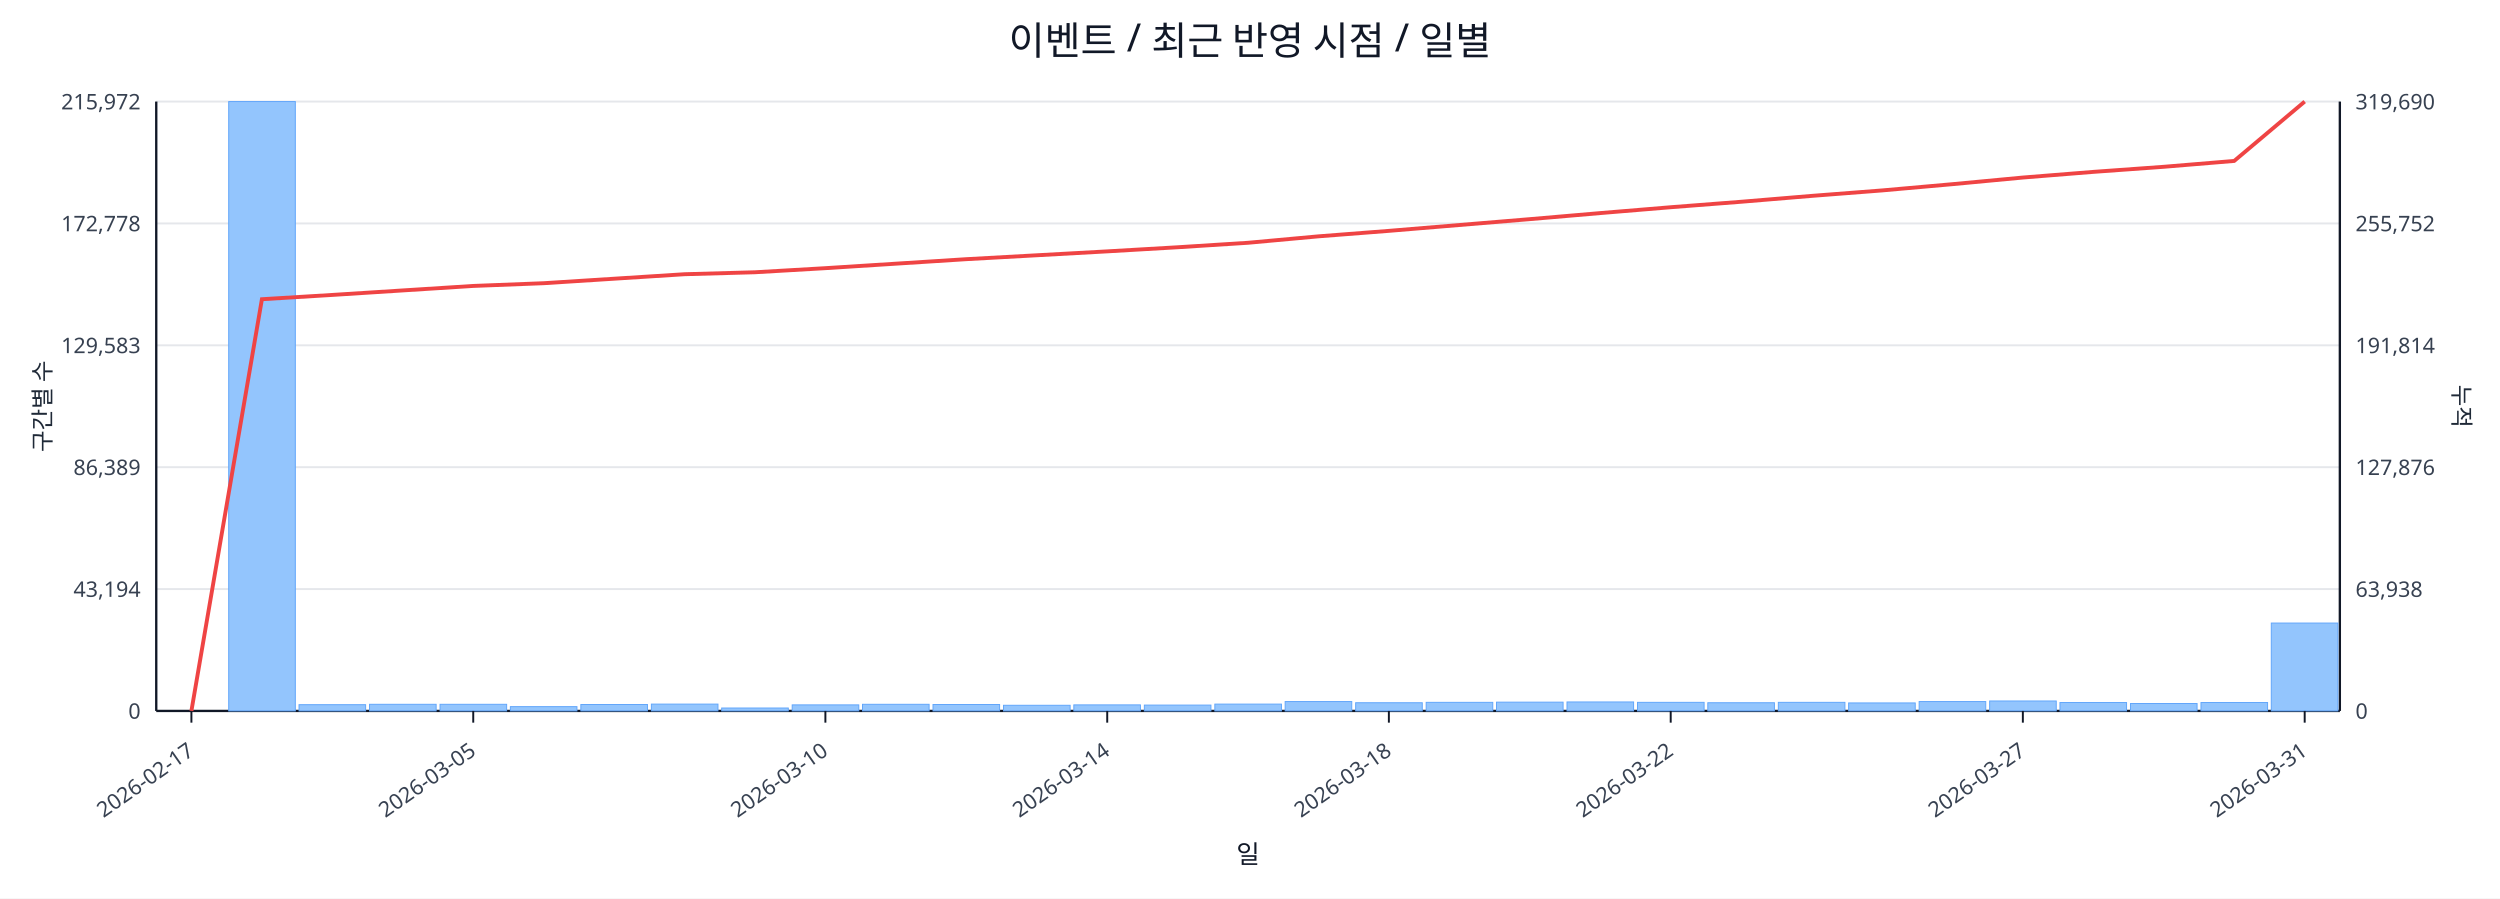
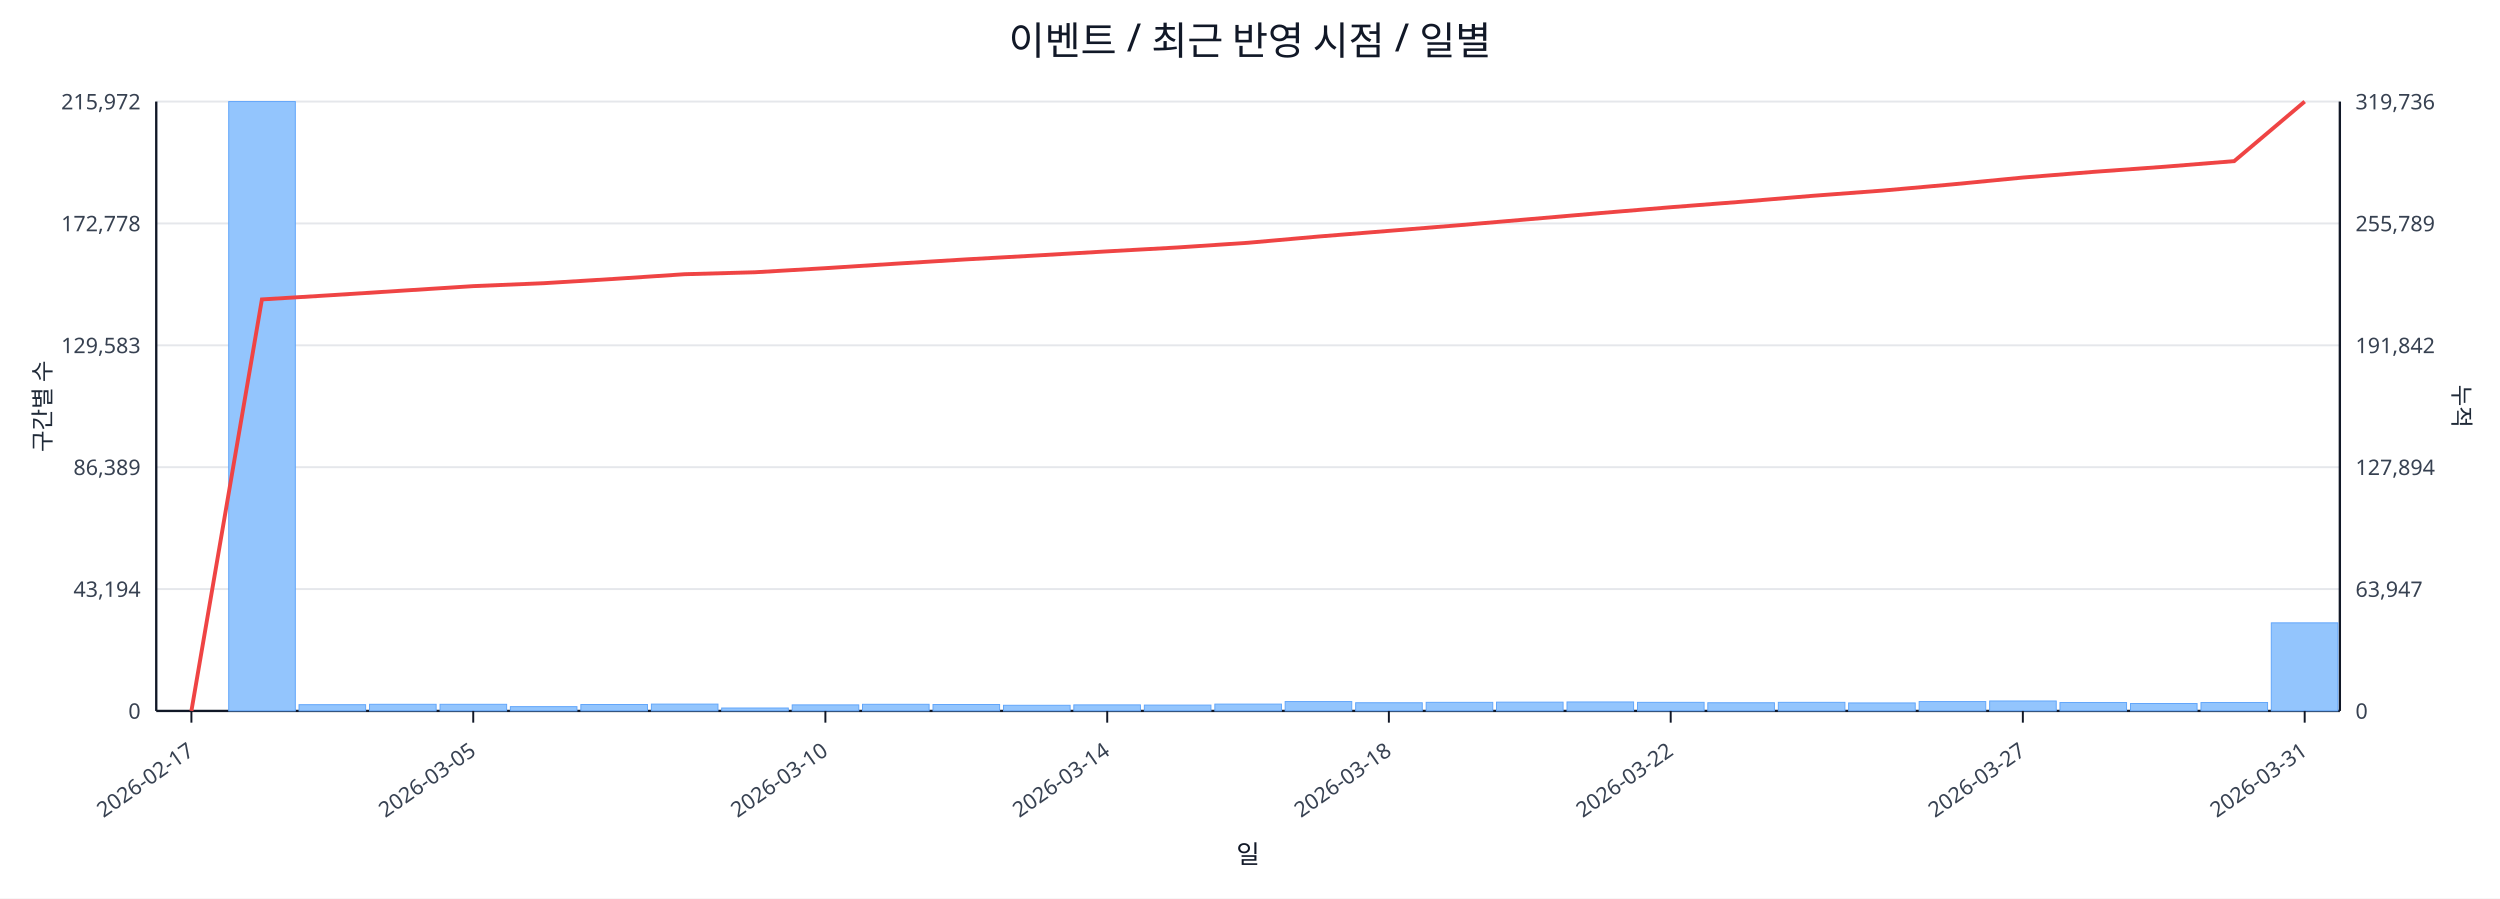
<svg xmlns="http://www.w3.org/2000/svg" width="1280" height="460" viewBox="0 0 1280 460">
  <rect x="0" y="0" width="100%" height="100%" fill="#ffffff" />
  <text x="640.0" y="28" font-size="20" text-anchor="middle" font-family="sans-serif" fill="#111827">이벤트 / 최근 반영 시점 / 일별</text>
  <line x1="80.0" y1="52.0" x2="1198.0" y2="52.0" stroke="#e5e7eb" stroke-width="1" />
  <text x="72.0" y="56.0" font-size="11" text-anchor="end" font-family="sans-serif" fill="#374151">215,972</text>
-   <text x="1206.0" y="56.0" font-size="11" text-anchor="start" font-family="sans-serif" fill="#374151">319,690</text>
+   <text x="1206.0" y="56.0" font-size="11" text-anchor="start" font-family="sans-serif" fill="#374151">319,736</text>
  <line x1="80.0" y1="114.4" x2="1198.0" y2="114.4" stroke="#e5e7eb" stroke-width="1" />
  <text x="72.0" y="118.4" font-size="11" text-anchor="end" font-family="sans-serif" fill="#374151">172,778</text>
-   <text x="1206.0" y="118.4" font-size="11" text-anchor="start" font-family="sans-serif" fill="#374151">255,752</text>
+   <text x="1206.0" y="118.4" font-size="11" text-anchor="start" font-family="sans-serif" fill="#374151">255,789</text>
  <line x1="80.0" y1="176.8" x2="1198.0" y2="176.8" stroke="#e5e7eb" stroke-width="1" />
  <text x="72.0" y="180.8" font-size="11" text-anchor="end" font-family="sans-serif" fill="#374151">129,583</text>
-   <text x="1206.0" y="180.8" font-size="11" text-anchor="start" font-family="sans-serif" fill="#374151">191,814</text>
+   <text x="1206.0" y="180.8" font-size="11" text-anchor="start" font-family="sans-serif" fill="#374151">191,842</text>
  <line x1="80.0" y1="239.2" x2="1198.0" y2="239.2" stroke="#e5e7eb" stroke-width="1" />
  <text x="72.0" y="243.2" font-size="11" text-anchor="end" font-family="sans-serif" fill="#374151">86,389</text>
-   <text x="1206.0" y="243.2" font-size="11" text-anchor="start" font-family="sans-serif" fill="#374151">127,876</text>
+   <text x="1206.0" y="243.2" font-size="11" text-anchor="start" font-family="sans-serif" fill="#374151">127,894</text>
  <line x1="80.0" y1="301.6" x2="1198.0" y2="301.6" stroke="#e5e7eb" stroke-width="1" />
  <text x="72.0" y="305.6" font-size="11" text-anchor="end" font-family="sans-serif" fill="#374151">43,194</text>
-   <text x="1206.0" y="305.6" font-size="11" text-anchor="start" font-family="sans-serif" fill="#374151">63,938</text>
+   <text x="1206.0" y="305.6" font-size="11" text-anchor="start" font-family="sans-serif" fill="#374151">63,947</text>
  <line x1="80.0" y1="364.0" x2="1198.0" y2="364.0" stroke="#e5e7eb" stroke-width="1" />
  <text x="72.0" y="368.0" font-size="11" text-anchor="end" font-family="sans-serif" fill="#374151">0</text>
  <text x="1206.0" y="368.0" font-size="11" text-anchor="start" font-family="sans-serif" fill="#374151">0</text>
  <line x1="80.0" y1="364.0" x2="1198.0" y2="364.0" stroke="#111827" stroke-width="1.2" />
  <line x1="80.0" y1="52.0" x2="80.0" y2="364.0" stroke="#111827" stroke-width="1.2" />
  <line x1="1198.0" y1="52.0" x2="1198.0" y2="364.0" stroke="#111827" stroke-width="1.2" />
  <rect x="81.0" y="364.0" width="34.1" height="0.0" fill="#93c5fd" stroke="#60a5fa" stroke-width="0.5" />
  <rect x="117.1" y="52.0" width="34.1" height="312.0" fill="#93c5fd" stroke="#60a5fa" stroke-width="0.5" />
  <rect x="153.1" y="360.8" width="34.1" height="3.2" fill="#93c5fd" stroke="#60a5fa" stroke-width="0.5" />
  <rect x="189.2" y="360.6" width="34.1" height="3.4" fill="#93c5fd" stroke="#60a5fa" stroke-width="0.5" />
  <rect x="225.3" y="360.6" width="34.1" height="3.4" fill="#93c5fd" stroke="#60a5fa" stroke-width="0.5" />
  <rect x="261.3" y="361.8" width="34.1" height="2.2" fill="#93c5fd" stroke="#60a5fa" stroke-width="0.5" />
  <rect x="297.4" y="360.7" width="34.1" height="3.3" fill="#93c5fd" stroke="#60a5fa" stroke-width="0.5" />
  <rect x="333.5" y="360.5" width="34.1" height="3.5" fill="#93c5fd" stroke="#60a5fa" stroke-width="0.5" />
  <rect x="369.5" y="362.5" width="34.1" height="1.5" fill="#93c5fd" stroke="#60a5fa" stroke-width="0.5" />
  <rect x="405.6" y="360.9" width="34.1" height="3.1" fill="#93c5fd" stroke="#60a5fa" stroke-width="0.5" />
  <rect x="441.6" y="360.6" width="34.1" height="3.4" fill="#93c5fd" stroke="#60a5fa" stroke-width="0.5" />
  <rect x="477.7" y="360.7" width="34.1" height="3.3" fill="#93c5fd" stroke="#60a5fa" stroke-width="0.5" />
  <rect x="513.8" y="361.1" width="34.1" height="2.9" fill="#93c5fd" stroke="#60a5fa" stroke-width="0.5" />
  <rect x="549.8" y="360.9" width="34.1" height="3.1" fill="#93c5fd" stroke="#60a5fa" stroke-width="0.5" />
  <rect x="585.9" y="361.0" width="34.1" height="3.0" fill="#93c5fd" stroke="#60a5fa" stroke-width="0.5" />
  <rect x="622.0" y="360.5" width="34.1" height="3.5" fill="#93c5fd" stroke="#60a5fa" stroke-width="0.5" />
  <rect x="658.0" y="359.2" width="34.1" height="4.8" fill="#93c5fd" stroke="#60a5fa" stroke-width="0.5" />
  <rect x="694.1" y="359.8" width="34.1" height="4.2" fill="#93c5fd" stroke="#60a5fa" stroke-width="0.5" />
  <rect x="730.2" y="359.6" width="34.1" height="4.4" fill="#93c5fd" stroke="#60a5fa" stroke-width="0.5" />
  <rect x="766.2" y="359.5" width="34.1" height="4.5" fill="#93c5fd" stroke="#60a5fa" stroke-width="0.5" />
  <rect x="802.3" y="359.4" width="34.1" height="4.6" fill="#93c5fd" stroke="#60a5fa" stroke-width="0.5" />
  <rect x="838.4" y="359.6" width="34.1" height="4.4" fill="#93c5fd" stroke="#60a5fa" stroke-width="0.5" />
  <rect x="874.4" y="359.8" width="34.1" height="4.2" fill="#93c5fd" stroke="#60a5fa" stroke-width="0.5" />
  <rect x="910.5" y="359.6" width="34.1" height="4.4" fill="#93c5fd" stroke="#60a5fa" stroke-width="0.5" />
  <rect x="946.5" y="359.9" width="34.1" height="4.1" fill="#93c5fd" stroke="#60a5fa" stroke-width="0.5" />
  <rect x="982.6" y="359.2" width="34.1" height="4.8" fill="#93c5fd" stroke="#60a5fa" stroke-width="0.5" />
  <rect x="1018.7" y="358.9" width="34.1" height="5.1" fill="#93c5fd" stroke="#60a5fa" stroke-width="0.5" />
  <rect x="1054.7" y="359.7" width="34.1" height="4.3" fill="#93c5fd" stroke="#60a5fa" stroke-width="0.5" />
  <rect x="1090.8" y="360.2" width="34.1" height="3.8" fill="#93c5fd" stroke="#60a5fa" stroke-width="0.5" />
  <rect x="1126.9" y="359.7" width="34.1" height="4.3" fill="#93c5fd" stroke="#60a5fa" stroke-width="0.5" />
-   <rect x="1162.9" y="319.0" width="34.1" height="45.0" fill="#93c5fd" stroke="#60a5fa" stroke-width="0.5" />
-   <polyline fill="none" stroke="#ef4444" stroke-width="2" points="98.0,364.0 134.1,153.2 170.2,151.0 206.2,148.7 242.3,146.4 278.4,145.0 314.4,142.7 350.5,140.4 386.5,139.4 422.6,137.3 458.7,135.0 494.7,132.7 530.8,130.7 566.9,128.7 602.9,126.6 639.0,124.3 675.1,121.0 711.1,118.2 747.2,115.2 783.3,112.2 819.3,109.1 855.4,106.1 891.5,103.3 927.5,100.3 963.6,97.5 999.6,94.3 1035.7,90.9 1071.8,88.0 1107.8,85.4 1143.9,82.4 1180.0,52.0" />
+   <rect x="1162.9" y="318.9" width="34.1" height="45.1" fill="#93c5fd" stroke="#60a5fa" stroke-width="0.5" />
+   <polyline fill="none" stroke="#ef4444" stroke-width="2" points="98.0,364.0 134.1,153.3 170.2,151.1 206.2,148.8 242.3,146.5 278.4,145.0 314.4,142.8 350.5,140.4 386.5,139.4 422.6,137.3 458.7,135.0 494.7,132.8 530.8,130.8 566.9,128.7 602.9,126.7 639.0,124.3 675.1,121.1 711.1,118.2 747.2,115.3 783.3,112.2 819.3,109.1 855.4,106.1 891.5,103.3 927.5,100.3 963.6,97.6 999.6,94.4 1035.7,90.9 1071.8,88.0 1107.8,85.4 1143.9,82.5 1180.0,52.0" />
  <line x1="98.0" y1="364.0" x2="98.0" y2="370.0" stroke="#111827" stroke-width="1" />
  <text x="100.0" y="386.0" font-size="11" text-anchor="end" transform="rotate(-35 100.0 386.0)" font-family="sans-serif" fill="#374151">2026-02-17</text>
  <line x1="242.3" y1="364.0" x2="242.3" y2="370.0" stroke="#111827" stroke-width="1" />
  <text x="244.3" y="386.0" font-size="11" text-anchor="end" transform="rotate(-35 244.3 386.0)" font-family="sans-serif" fill="#374151">2026-03-05</text>
  <line x1="422.6" y1="364.0" x2="422.6" y2="370.0" stroke="#111827" stroke-width="1" />
  <text x="424.6" y="386.0" font-size="11" text-anchor="end" transform="rotate(-35 424.6 386.0)" font-family="sans-serif" fill="#374151">2026-03-10</text>
  <line x1="566.9" y1="364.0" x2="566.9" y2="370.0" stroke="#111827" stroke-width="1" />
  <text x="568.9" y="386.0" font-size="11" text-anchor="end" transform="rotate(-35 568.9 386.0)" font-family="sans-serif" fill="#374151">2026-03-14</text>
  <line x1="711.1" y1="364.0" x2="711.1" y2="370.0" stroke="#111827" stroke-width="1" />
  <text x="713.1" y="386.0" font-size="11" text-anchor="end" transform="rotate(-35 713.1 386.0)" font-family="sans-serif" fill="#374151">2026-03-18</text>
  <line x1="855.4" y1="364.0" x2="855.4" y2="370.0" stroke="#111827" stroke-width="1" />
  <text x="857.4" y="386.0" font-size="11" text-anchor="end" transform="rotate(-35 857.4 386.0)" font-family="sans-serif" fill="#374151">2026-03-22</text>
  <line x1="1035.7" y1="364.0" x2="1035.7" y2="370.0" stroke="#111827" stroke-width="1" />
  <text x="1037.7" y="386.0" font-size="11" text-anchor="end" transform="rotate(-35 1037.7 386.0)" font-family="sans-serif" fill="#374151">2026-03-27</text>
  <line x1="1180.0" y1="364.0" x2="1180.0" y2="370.0" stroke="#111827" stroke-width="1" />
  <text x="1182.0" y="386.0" font-size="11" text-anchor="end" transform="rotate(-35 1182.0 386.0)" font-family="sans-serif" fill="#374151">2026-03-31</text>
  <text x="26" y="208.0" font-size="12" transform="rotate(-90 26 208.0)" text-anchor="middle" font-family="sans-serif" fill="#1f2937">구간별 수</text>
  <text x="1256.0" y="208.0" font-size="12" transform="rotate(90 1256.0 208.0)" text-anchor="middle" font-family="sans-serif" fill="#1f2937">누적</text>
  <text x="639.0" y="442.0" font-size="13" text-anchor="middle" font-family="sans-serif" fill="#111827">일</text>
</svg>
